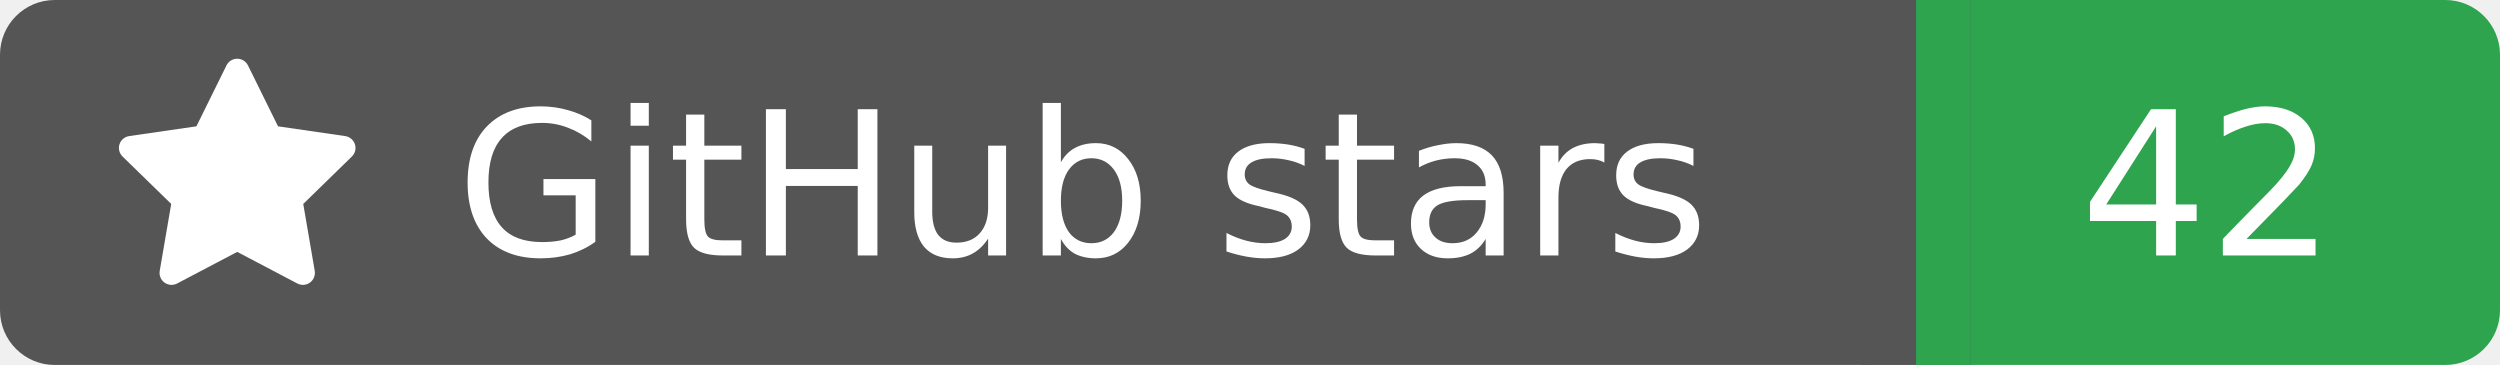
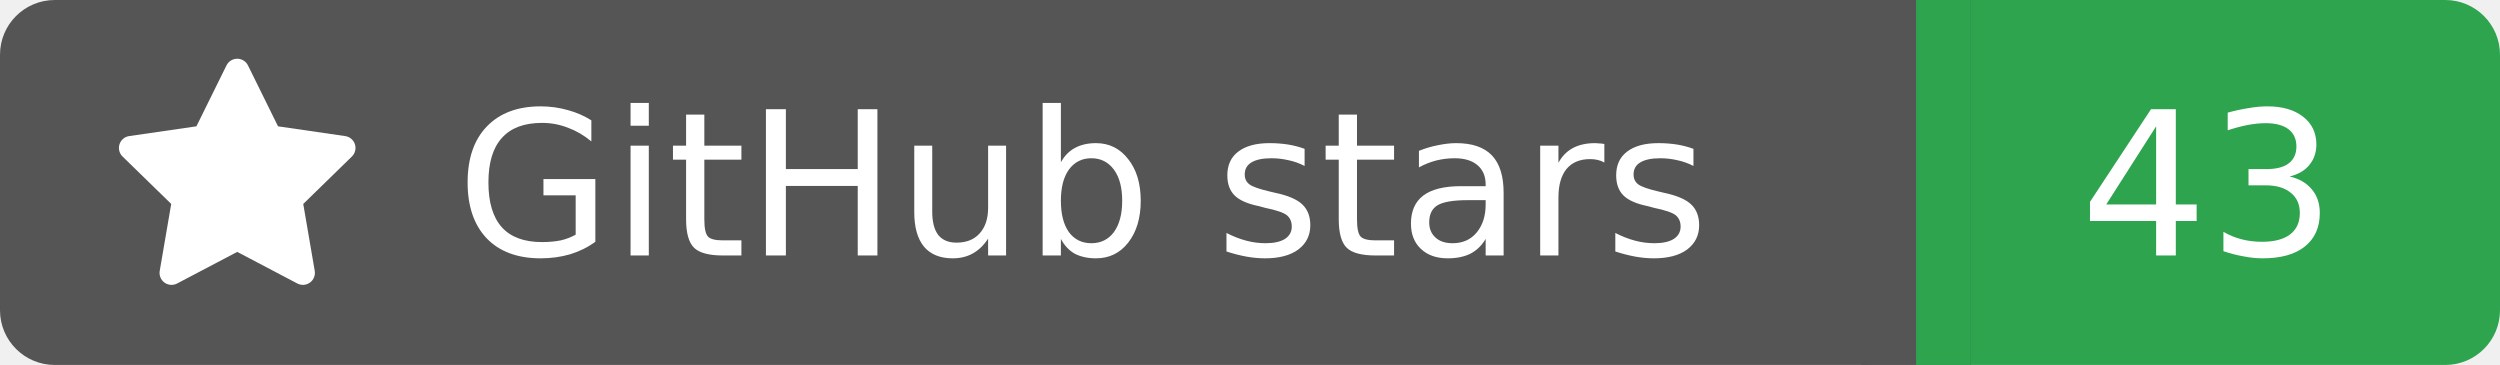
<svg xmlns="http://www.w3.org/2000/svg" width="137" height="20">
  <rect width="105" height="20" rx="3" fill="#555555" />
  <rect x="105" width="32" height="20" rx="3" fill="#2ea44f" />
  <rect x="102" width="6" height="20" fill="#555555" />
  <rect x="105" width="3" height="20" fill="#2ea44f" />
  <g transform="translate(6.0,3.0) scale(0.875)">
    <path d="M8 .25a.75.75 0 0 1 .673.418l1.882 3.815 4.21.612a.75.75 0 0 1 .416 1.279l-3.046 2.97.719 4.192a.751.751 0 0 1-1.088.791L8 12.347l-3.766 1.98a.75.75 0 0 1-1.088-.79l.72-4.194L.818 6.374a.75.75 0 0 1 .416-1.28l4.21-.611L7.327.668A.75.75 0 0 1 8 .25Z" fill="#fff" />
  </g>
  <text x="25" y="14.0" fill="#fff" font-family="Verdana,Geneva,DejaVu Sans,sans-serif" font-size="11" font-weight="normal" font-style="normal">GitHub stars</text>
-   <text x="121" y="14.0" fill="#fff" font-family="Verdana,Geneva,DejaVu Sans,sans-serif" font-size="11" font-weight="normal" font-style="normal" text-anchor="middle">42</text>
+   <text x="121" y="14.0" fill="#fff" font-family="Verdana,Geneva,DejaVu Sans,sans-serif" font-size="11" font-weight="normal" font-style="normal" text-anchor="middle">43</text>
</svg>
